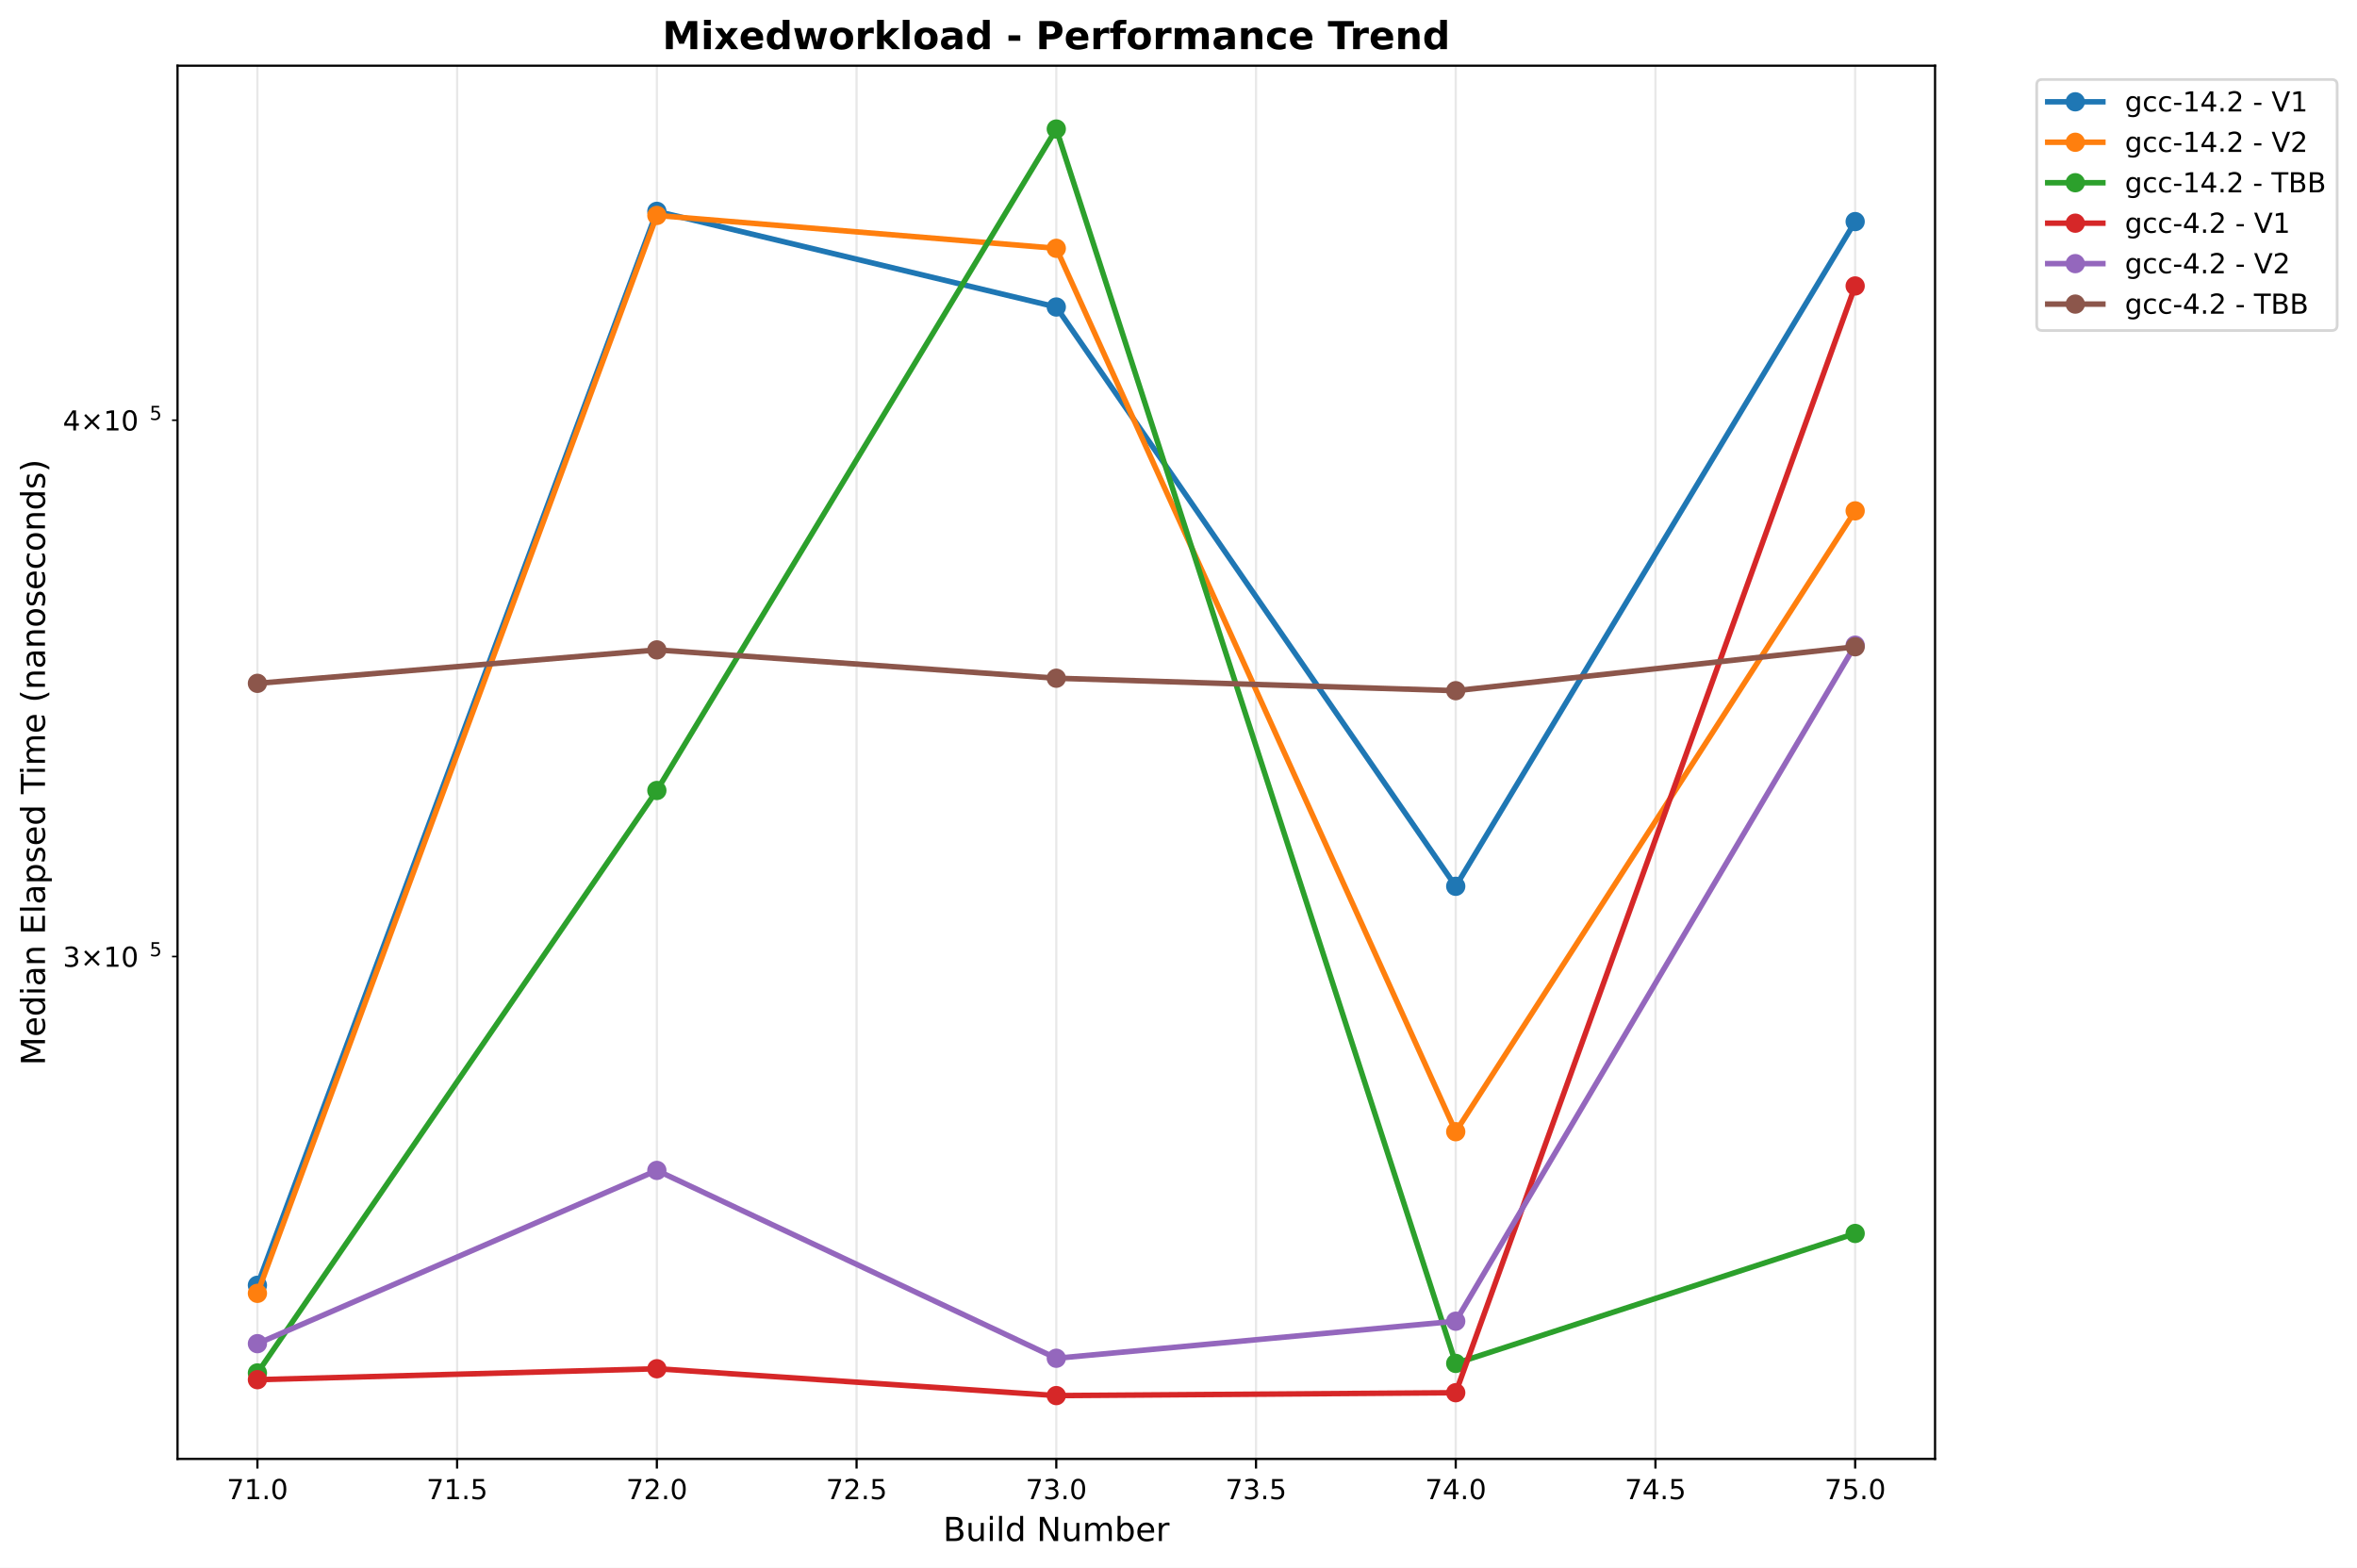
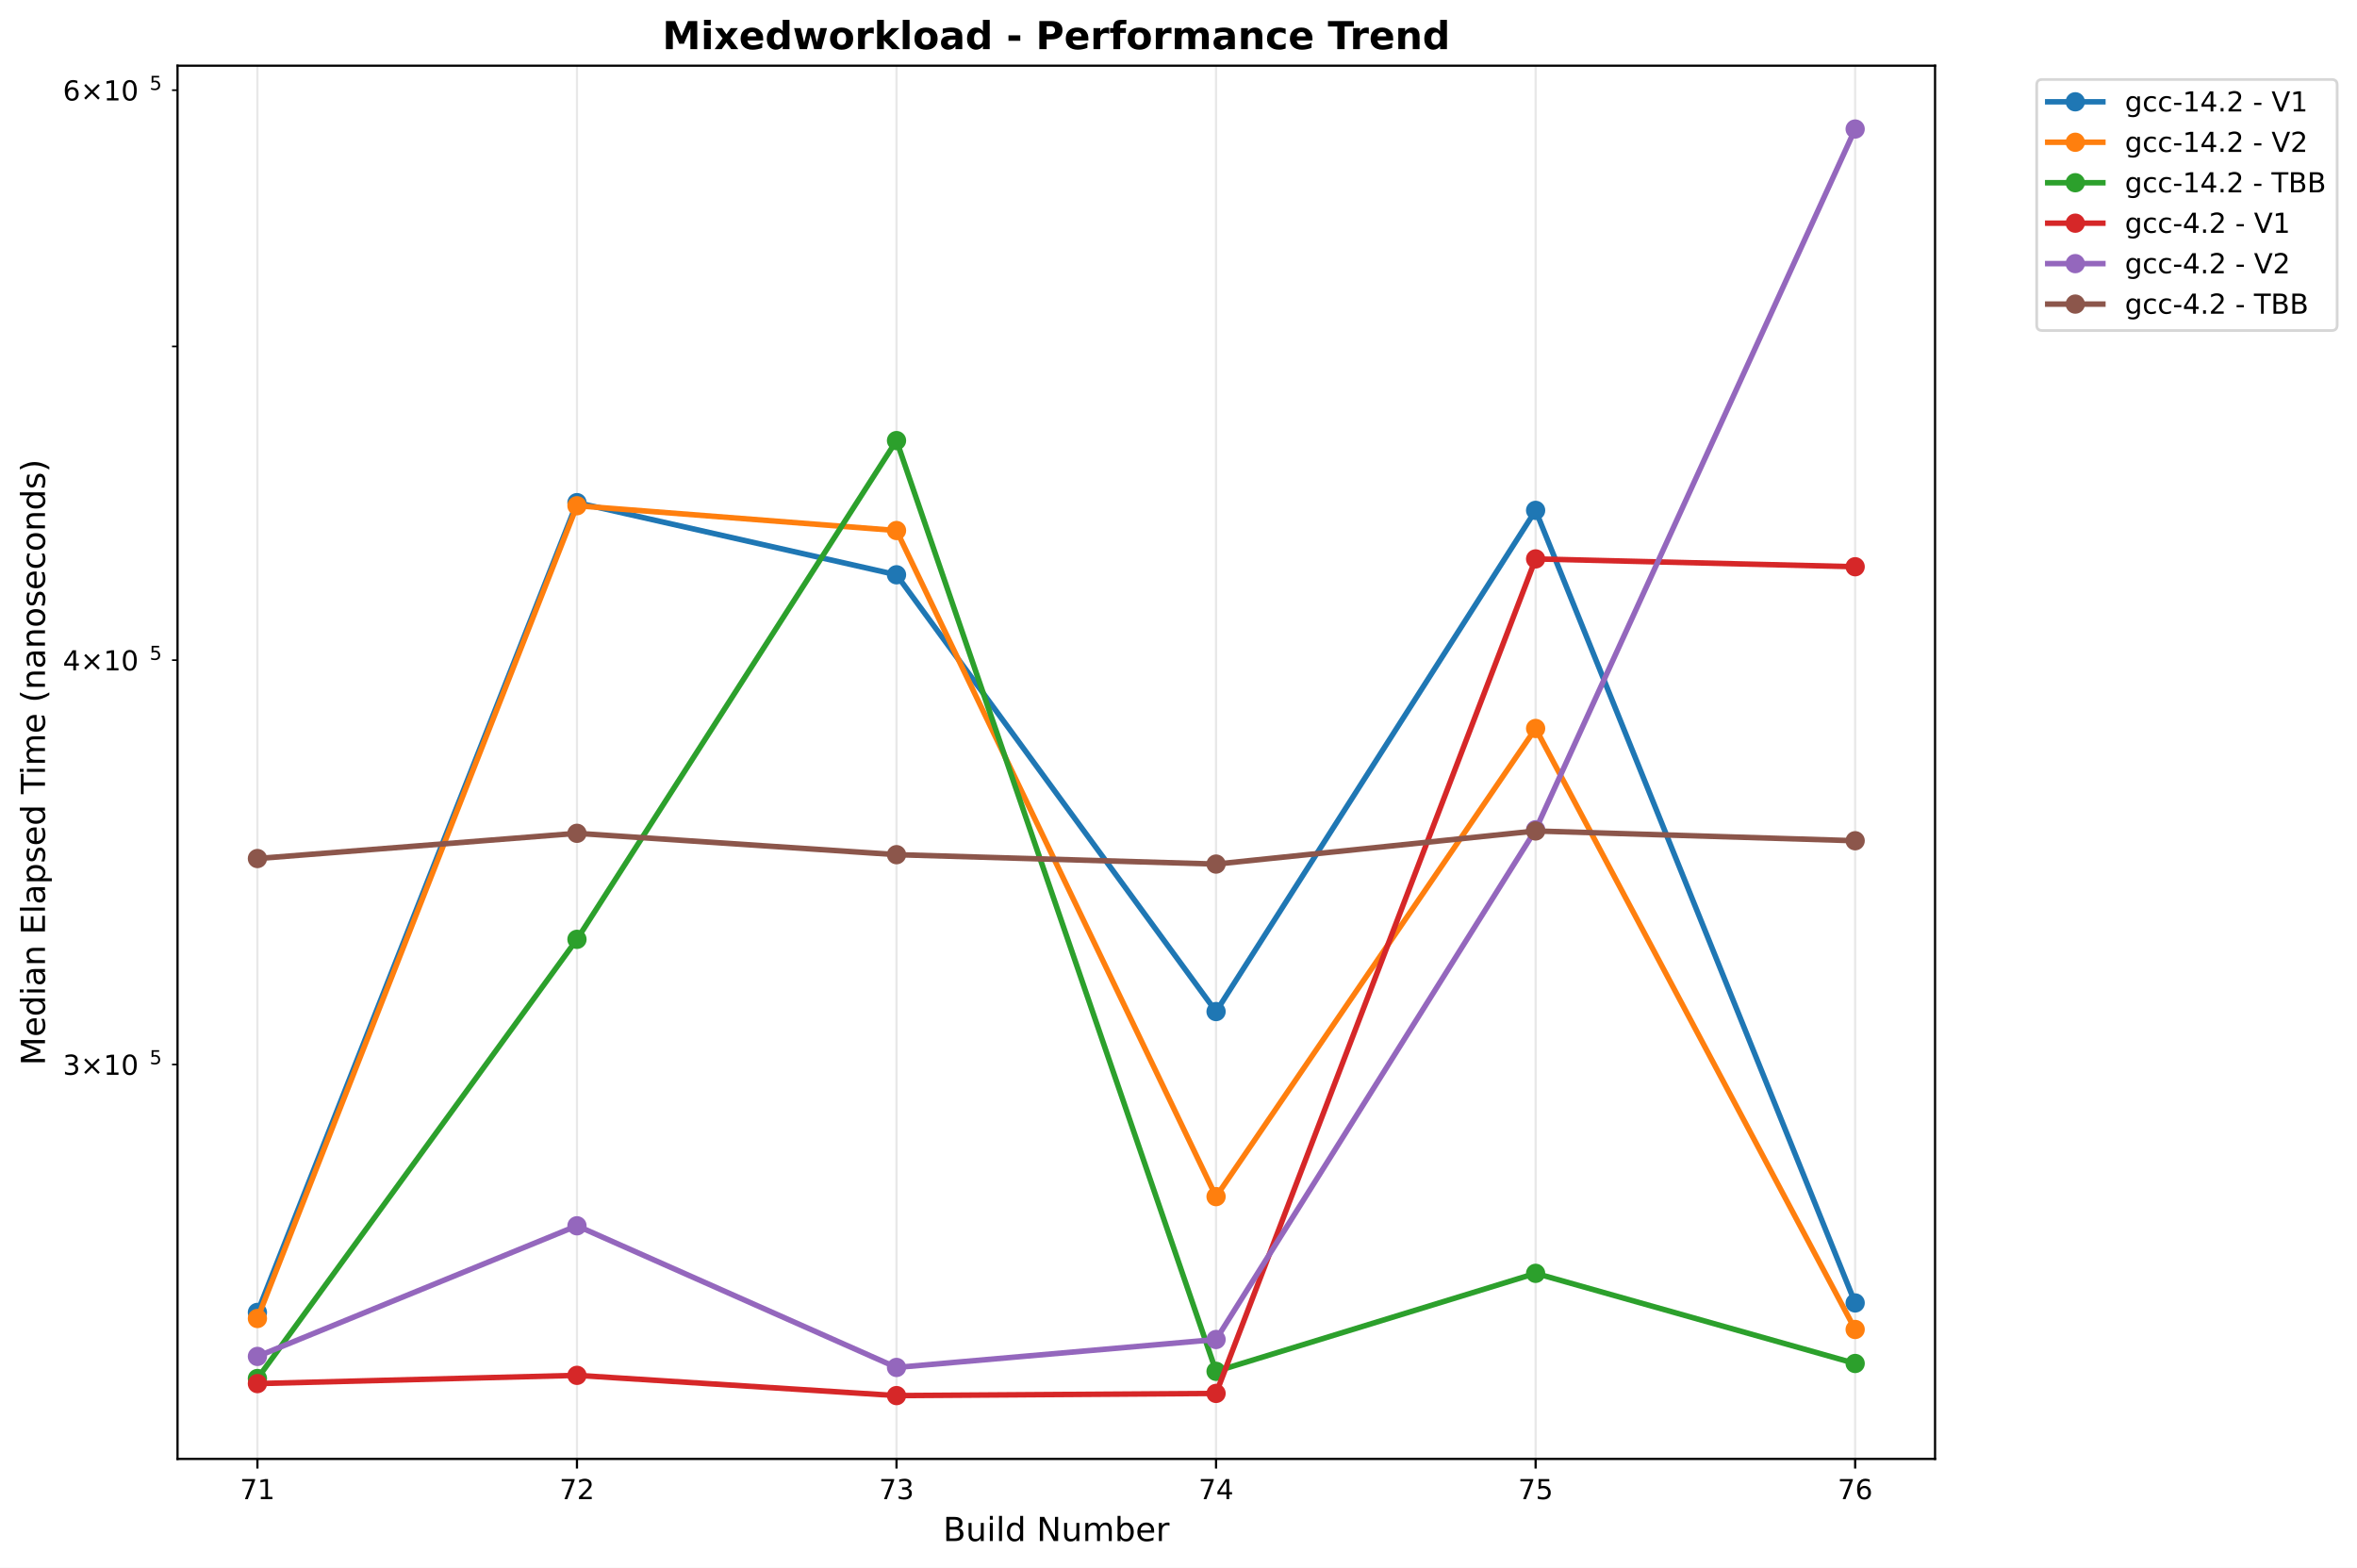
<svg xmlns="http://www.w3.org/2000/svg" xmlns:xlink="http://www.w3.org/1999/xlink" width="855.205pt" height="568.8pt" viewBox="0 0 855.205 568.8" version="1.1">
  <defs>
    <style type="text/css">*{stroke-linejoin: round; stroke-linecap: butt}</style>
  </defs>
  <g id="figure_1">
    <g id="patch_1">
      <path d="M 0 568.8  L 855.205 568.8  L 855.205 0  L 0 0  z " style="fill: #ffffff" />
    </g>
    <g id="axes_1">
      <g id="patch_2">
        <path d="M 64.414 529.308  L 702.107 529.308  L 702.107 23.838  L 64.414 23.838  z " style="fill: #ffffff" />
      </g>
      <g id="matplotlib.axis_1">
        <g id="xtick_1">
          <g id="line2d_1">
-             <path d="M 93.4 529.308  L 93.4 23.838  " clip-path="url(#p8c7a03769c)" style="fill: none; stroke: #b0b0b0; stroke-opacity: 0.3; stroke-width: 0.8; stroke-linecap: square" />
+             <path d="M 93.4 529.308  L 93.4 23.838  " clip-path="url(#p8244e6655f)" style="fill: none; stroke: #b0b0b0; stroke-opacity: 0.3; stroke-width: 0.8; stroke-linecap: square" />
          </g>
          <g id="line2d_2">
            <defs>
-               <path id="m1661faf35a" d="M 0 0  L 0 3.5  " style="stroke: #000000; stroke-width: 0.8" />
+               <path id="m4fd1b20b0f" d="M 0 0  L 0 3.5  " style="stroke: #000000; stroke-width: 0.8" />
            </defs>
            <g>
-               <use xlink:href="#m1661faf35a" x="93.4" y="529.308" style="stroke: #000000; stroke-width: 0.8" />
+               <use xlink:href="#m4fd1b20b0f" x="93.4" y="529.308" style="stroke: #000000; stroke-width: 0.8" />
            </g>
          </g>
          <g id="text_1">
-             <text style="font: 10px 'DejaVu Sans', 'Bitstream Vera Sans', 'Computer Modern Sans Serif', 'Lucida Grande', 'Verdana', 'Geneva', 'Lucid', 'Arial', 'Helvetica', 'Avant Garde', sans-serif; text-anchor: middle" x="93.4" y="543.907" transform="rotate(-0 93.39983 543.9066)">71.0</text>
+             <text style="font: 10px 'DejaVu Sans', 'Bitstream Vera Sans', 'Computer Modern Sans Serif', 'Lucida Grande', 'Verdana', 'Geneva', 'Lucid', 'Arial', 'Helvetica', 'Avant Garde', sans-serif; text-anchor: middle" x="93.4" y="543.907" transform="rotate(-0 93.39983 543.9066)">71</text>
          </g>
        </g>
        <g id="xtick_2">
          <g id="line2d_3">
-             <path d="M 165.865 529.308  L 165.865 23.838  " clip-path="url(#p8c7a03769c)" style="fill: none; stroke: #b0b0b0; stroke-opacity: 0.3; stroke-width: 0.8; stroke-linecap: square" />
+             <path d="M 209.344 529.308  L 209.344 23.838  " clip-path="url(#p8244e6655f)" style="fill: none; stroke: #b0b0b0; stroke-opacity: 0.3; stroke-width: 0.8; stroke-linecap: square" />
          </g>
          <g id="line2d_4">
            <g>
-               <use xlink:href="#m1661faf35a" x="165.865" y="529.308" style="stroke: #000000; stroke-width: 0.8" />
+               <use xlink:href="#m4fd1b20b0f" x="209.344" y="529.308" style="stroke: #000000; stroke-width: 0.8" />
            </g>
          </g>
          <g id="text_2">
-             <text style="font: 10px 'DejaVu Sans', 'Bitstream Vera Sans', 'Computer Modern Sans Serif', 'Lucida Grande', 'Verdana', 'Geneva', 'Lucid', 'Arial', 'Helvetica', 'Avant Garde', sans-serif; text-anchor: middle" x="165.865" y="543.907" transform="rotate(-0 165.865 543.9066)">71.5</text>
+             <text style="font: 10px 'DejaVu Sans', 'Bitstream Vera Sans', 'Computer Modern Sans Serif', 'Lucida Grande', 'Verdana', 'Geneva', 'Lucid', 'Arial', 'Helvetica', 'Avant Garde', sans-serif; text-anchor: middle" x="209.344" y="543.907" transform="rotate(-0 209.3441 543.9066)">72</text>
          </g>
        </g>
        <g id="xtick_3">
          <g id="line2d_5">
-             <path d="M 238.33 529.308  L 238.33 23.838  " clip-path="url(#p8c7a03769c)" style="fill: none; stroke: #b0b0b0; stroke-opacity: 0.3; stroke-width: 0.8; stroke-linecap: square" />
+             <path d="M 325.288 529.308  L 325.288 23.838  " clip-path="url(#p8244e6655f)" style="fill: none; stroke: #b0b0b0; stroke-opacity: 0.3; stroke-width: 0.8; stroke-linecap: square" />
          </g>
          <g id="line2d_6">
            <g>
-               <use xlink:href="#m1661faf35a" x="238.33" y="529.308" style="stroke: #000000; stroke-width: 0.8" />
+               <use xlink:href="#m4fd1b20b0f" x="325.288" y="529.308" style="stroke: #000000; stroke-width: 0.8" />
            </g>
          </g>
          <g id="text_3">
-             <text style="font: 10px 'DejaVu Sans', 'Bitstream Vera Sans', 'Computer Modern Sans Serif', 'Lucida Grande', 'Verdana', 'Geneva', 'Lucid', 'Arial', 'Helvetica', 'Avant Garde', sans-serif; text-anchor: middle" x="238.33" y="543.907" transform="rotate(-0 238.3302 543.9066)">72.0</text>
+             <text style="font: 10px 'DejaVu Sans', 'Bitstream Vera Sans', 'Computer Modern Sans Serif', 'Lucida Grande', 'Verdana', 'Geneva', 'Lucid', 'Arial', 'Helvetica', 'Avant Garde', sans-serif; text-anchor: middle" x="325.288" y="543.907" transform="rotate(-0 325.2885 543.9066)">73</text>
          </g>
        </g>
        <g id="xtick_4">
          <g id="line2d_7">
-             <path d="M 310.795 529.308  L 310.795 23.838  " clip-path="url(#p8c7a03769c)" style="fill: none; stroke: #b0b0b0; stroke-opacity: 0.3; stroke-width: 0.8; stroke-linecap: square" />
+             <path d="M 441.233 529.308  L 441.233 23.838  " clip-path="url(#p8244e6655f)" style="fill: none; stroke: #b0b0b0; stroke-opacity: 0.3; stroke-width: 0.8; stroke-linecap: square" />
          </g>
          <g id="line2d_8">
            <g>
-               <use xlink:href="#m1661faf35a" x="310.795" y="529.308" style="stroke: #000000; stroke-width: 0.8" />
+               <use xlink:href="#m4fd1b20b0f" x="441.233" y="529.308" style="stroke: #000000; stroke-width: 0.8" />
            </g>
          </g>
          <g id="text_4">
-             <text style="font: 10px 'DejaVu Sans', 'Bitstream Vera Sans', 'Computer Modern Sans Serif', 'Lucida Grande', 'Verdana', 'Geneva', 'Lucid', 'Arial', 'Helvetica', 'Avant Garde', sans-serif; text-anchor: middle" x="310.795" y="543.907" transform="rotate(-0 310.7954 543.9066)">72.5</text>
+             <text style="font: 10px 'DejaVu Sans', 'Bitstream Vera Sans', 'Computer Modern Sans Serif', 'Lucida Grande', 'Verdana', 'Geneva', 'Lucid', 'Arial', 'Helvetica', 'Avant Garde', sans-serif; text-anchor: middle" x="441.233" y="543.907" transform="rotate(-0 441.2328 543.9066)">74</text>
          </g>
        </g>
        <g id="xtick_5">
          <g id="line2d_9">
-             <path d="M 383.261 529.308  L 383.261 23.838  " clip-path="url(#p8c7a03769c)" style="fill: none; stroke: #b0b0b0; stroke-opacity: 0.3; stroke-width: 0.8; stroke-linecap: square" />
+             <path d="M 557.177 529.308  L 557.177 23.838  " clip-path="url(#p8244e6655f)" style="fill: none; stroke: #b0b0b0; stroke-opacity: 0.3; stroke-width: 0.8; stroke-linecap: square" />
          </g>
          <g id="line2d_10">
            <g>
-               <use xlink:href="#m1661faf35a" x="383.261" y="529.308" style="stroke: #000000; stroke-width: 0.8" />
+               <use xlink:href="#m4fd1b20b0f" x="557.177" y="529.308" style="stroke: #000000; stroke-width: 0.8" />
            </g>
          </g>
          <g id="text_5">
-             <text style="font: 10px 'DejaVu Sans', 'Bitstream Vera Sans', 'Computer Modern Sans Serif', 'Lucida Grande', 'Verdana', 'Geneva', 'Lucid', 'Arial', 'Helvetica', 'Avant Garde', sans-serif; text-anchor: middle" x="383.261" y="543.907" transform="rotate(-0 383.2606 543.9066)">73.0</text>
+             <text style="font: 10px 'DejaVu Sans', 'Bitstream Vera Sans', 'Computer Modern Sans Serif', 'Lucida Grande', 'Verdana', 'Geneva', 'Lucid', 'Arial', 'Helvetica', 'Avant Garde', sans-serif; text-anchor: middle" x="557.177" y="543.907" transform="rotate(-0 557.1771 543.9066)">75</text>
          </g>
        </g>
        <g id="xtick_6">
          <g id="line2d_11">
-             <path d="M 455.726 529.308  L 455.726 23.838  " clip-path="url(#p8c7a03769c)" style="fill: none; stroke: #b0b0b0; stroke-opacity: 0.3; stroke-width: 0.8; stroke-linecap: square" />
+             <path d="M 673.121 529.308  L 673.121 23.838  " clip-path="url(#p8244e6655f)" style="fill: none; stroke: #b0b0b0; stroke-opacity: 0.3; stroke-width: 0.8; stroke-linecap: square" />
          </g>
          <g id="line2d_12">
            <g>
-               <use xlink:href="#m1661faf35a" x="455.726" y="529.308" style="stroke: #000000; stroke-width: 0.8" />
+               <use xlink:href="#m4fd1b20b0f" x="673.121" y="529.308" style="stroke: #000000; stroke-width: 0.8" />
            </g>
          </g>
          <g id="text_6">
-             <text style="font: 10px 'DejaVu Sans', 'Bitstream Vera Sans', 'Computer Modern Sans Serif', 'Lucida Grande', 'Verdana', 'Geneva', 'Lucid', 'Arial', 'Helvetica', 'Avant Garde', sans-serif; text-anchor: middle" x="455.726" y="543.907" transform="rotate(-0 455.7258 543.9066)">73.5</text>
-           </g>
-         </g>
-         <g id="xtick_7">
-           <g id="line2d_13">
-             <path d="M 528.191 529.308  L 528.191 23.838  " clip-path="url(#p8c7a03769c)" style="fill: none; stroke: #b0b0b0; stroke-opacity: 0.3; stroke-width: 0.8; stroke-linecap: square" />
-           </g>
-           <g id="line2d_14">
-             <g>
-               <use xlink:href="#m1661faf35a" x="528.191" y="529.308" style="stroke: #000000; stroke-width: 0.8" />
-             </g>
-           </g>
-           <g id="text_7">
-             <text style="font: 10px 'DejaVu Sans', 'Bitstream Vera Sans', 'Computer Modern Sans Serif', 'Lucida Grande', 'Verdana', 'Geneva', 'Lucid', 'Arial', 'Helvetica', 'Avant Garde', sans-serif; text-anchor: middle" x="528.191" y="543.907" transform="rotate(-0 528.191 543.9066)">74.0</text>
-           </g>
-         </g>
-         <g id="xtick_8">
-           <g id="line2d_15">
-             <path d="M 600.656 529.308  L 600.656 23.838  " clip-path="url(#p8c7a03769c)" style="fill: none; stroke: #b0b0b0; stroke-opacity: 0.3; stroke-width: 0.8; stroke-linecap: square" />
-           </g>
-           <g id="line2d_16">
-             <g>
-               <use xlink:href="#m1661faf35a" x="600.656" y="529.308" style="stroke: #000000; stroke-width: 0.8" />
-             </g>
-           </g>
-           <g id="text_8">
-             <text style="font: 10px 'DejaVu Sans', 'Bitstream Vera Sans', 'Computer Modern Sans Serif', 'Lucida Grande', 'Verdana', 'Geneva', 'Lucid', 'Arial', 'Helvetica', 'Avant Garde', sans-serif; text-anchor: middle" x="600.656" y="543.907" transform="rotate(-0 600.6562 543.9066)">74.5</text>
-           </g>
-         </g>
-         <g id="xtick_9">
-           <g id="line2d_17">
-             <path d="M 673.121 529.308  L 673.121 23.838  " clip-path="url(#p8c7a03769c)" style="fill: none; stroke: #b0b0b0; stroke-opacity: 0.3; stroke-width: 0.8; stroke-linecap: square" />
-           </g>
-           <g id="line2d_18">
-             <g>
-               <use xlink:href="#m1661faf35a" x="673.121" y="529.308" style="stroke: #000000; stroke-width: 0.8" />
-             </g>
-           </g>
-           <g id="text_9">
-             <text style="font: 10px 'DejaVu Sans', 'Bitstream Vera Sans', 'Computer Modern Sans Serif', 'Lucida Grande', 'Verdana', 'Geneva', 'Lucid', 'Arial', 'Helvetica', 'Avant Garde', sans-serif; text-anchor: middle" x="673.121" y="543.907" transform="rotate(-0 673.1214 543.9066)">75.0</text>
-           </g>
-         </g>
-         <g id="text_10">
+             <text style="font: 10px 'DejaVu Sans', 'Bitstream Vera Sans', 'Computer Modern Sans Serif', 'Lucida Grande', 'Verdana', 'Geneva', 'Lucid', 'Arial', 'Helvetica', 'Avant Garde', sans-serif; text-anchor: middle" x="673.121" y="543.907" transform="rotate(-0 673.1214 543.9066)">76</text>
+           </g>
+         </g>
+         <g id="text_7">
          <text style="font: 12px 'DejaVu Sans', 'Bitstream Vera Sans', 'Computer Modern Sans Serif', 'Lucida Grande', 'Verdana', 'Geneva', 'Lucid', 'Arial', 'Helvetica', 'Avant Garde', sans-serif; text-anchor: middle" x="383.261" y="559.104" transform="rotate(-0 383.2606 559.1044)">Build Number</text>
        </g>
      </g>
      <g id="matplotlib.axis_2">
        <g id="ytick_1">
-           <g id="line2d_19">
+           <g id="line2d_13">
            <defs>
-               <path id="m67c939db4d" d="M 0 0  L -2 0  " style="stroke: #000000; stroke-width: 0.6" />
+               <path id="mc4d14fcc3f" d="M 0 0  L -2 0  " style="stroke: #000000; stroke-width: 0.6" />
            </defs>
            <g>
-               <use xlink:href="#m67c939db4d" x="64.414" y="347.025" style="stroke: #000000; stroke-width: 0.6" />
-             </g>
-           </g>
-           <g id="text_11">
-             <g transform="translate(22.81375 350.8239)">
+               <use xlink:href="#mc4d14fcc3f" x="64.414" y="386.211" style="stroke: #000000; stroke-width: 0.6" />
+             </g>
+           </g>
+           <g id="text_8">
+             <g transform="translate(22.81375 390.0102)">
              <text>
                <tspan style="font: 10px 'DejaVu Sans'" x="0 8.311 18.638 25" y="-0.064">3×10</tspan>
                <tspan style="font: 7px 'DejaVu Sans'" x="31.458" y="-3.892">5</tspan>
              </text>
            </g>
          </g>
        </g>
        <g id="ytick_2">
-           <g id="line2d_20">
-             <g>
-               <use xlink:href="#m67c939db4d" x="64.414" y="152.449" style="stroke: #000000; stroke-width: 0.6" />
-             </g>
-           </g>
-           <g id="text_12">
-             <g transform="translate(22.81375 156.2485)">
+           <g id="line2d_14">
+             <g>
+               <use xlink:href="#mc4d14fcc3f" x="64.414" y="239.497" style="stroke: #000000; stroke-width: 0.6" />
+             </g>
+           </g>
+           <g id="text_9">
+             <g transform="translate(22.81375 243.2962)">
              <text>
                <tspan style="font: 10px 'DejaVu Sans'" x="0 8.311 18.638 25" y="-0.064">4×10</tspan>
                <tspan style="font: 7px 'DejaVu Sans'" x="31.458" y="-3.892">5</tspan>
              </text>
            </g>
          </g>
        </g>
-         <g id="text_13">
+         <g id="ytick_3">
+           <g id="line2d_15">
+             <g>
+               <use xlink:href="#mc4d14fcc3f" x="64.414" y="125.697" style="stroke: #000000; stroke-width: 0.6" />
+             </g>
+           </g>
+         </g>
+         <g id="ytick_4">
+           <g id="line2d_16">
+             <g>
+               <use xlink:href="#mc4d14fcc3f" x="64.414" y="32.715" style="stroke: #000000; stroke-width: 0.6" />
+             </g>
+           </g>
+           <g id="text_10">
+             <g transform="translate(22.81375 36.51449)">
+               <text>
+                 <tspan style="font: 10px 'DejaVu Sans'" x="0 8.311 18.638 25" y="-0.064">6×10</tspan>
+                 <tspan style="font: 7px 'DejaVu Sans'" x="31.458" y="-3.892">5</tspan>
+               </text>
+             </g>
+           </g>
+         </g>
+         <g id="text_11">
          <text style="font: 12px 'DejaVu Sans', 'Bitstream Vera Sans', 'Computer Modern Sans Serif', 'Lucida Grande', 'Verdana', 'Geneva', 'Lucid', 'Arial', 'Helvetica', 'Avant Garde', sans-serif; text-anchor: middle" x="16.318" y="276.573" transform="rotate(-90 16.31812 276.573)">Median Elapsed Time (nanoseconds)</text>
        </g>
      </g>
+       <g id="line2d_17">
+         <path d="M 93.4 476.155  L 209.344 182.364  L 325.288 208.537  L 441.233 367.006  L 557.177 185.167  L 673.121 472.717  " clip-path="url(#p8244e6655f)" style="fill: none; stroke: #1f77b4; stroke-width: 2; stroke-linecap: square" />
+         <defs>
+           <path id="mde90dc6455" d="M 0 3  C 0.796 3 1.559 2.684 2.121 2.121  C 2.684 1.559 3 0.796 3 0  C 3 -0.796 2.684 -1.559 2.121 -2.121  C 1.559 -2.684 0.796 -3 0 -3  C -0.796 -3 -1.559 -2.684 -2.121 -2.121  C -2.684 -1.559 -3 -0.796 -3 0  C -3 0.796 -2.684 1.559 -2.121 2.121  C -1.559 2.684 -0.796 3 0 3  z " style="stroke: #1f77b4" />
+         </defs>
+         <g clip-path="url(#p8244e6655f)">
+           <use xlink:href="#mde90dc6455" x="93.4" y="476.155" style="fill: #1f77b4; stroke: #1f77b4" />
+           <use xlink:href="#mde90dc6455" x="209.344" y="182.364" style="fill: #1f77b4; stroke: #1f77b4" />
+           <use xlink:href="#mde90dc6455" x="325.288" y="208.537" style="fill: #1f77b4; stroke: #1f77b4" />
+           <use xlink:href="#mde90dc6455" x="441.233" y="367.006" style="fill: #1f77b4; stroke: #1f77b4" />
+           <use xlink:href="#mde90dc6455" x="557.177" y="185.167" style="fill: #1f77b4; stroke: #1f77b4" />
+           <use xlink:href="#mde90dc6455" x="673.121" y="472.717" style="fill: #1f77b4; stroke: #1f77b4" />
+         </g>
+       </g>
+       <g id="line2d_18">
+         <path d="M 93.4 478.36  L 209.344 183.484  L 325.288 192.479  L 441.233 434.143  L 557.177 264.298  L 673.121 482.342  " clip-path="url(#p8244e6655f)" style="fill: none; stroke: #ff7f0e; stroke-width: 2; stroke-linecap: square" />
+         <defs>
+           <path id="m8903bece17" d="M 0 3  C 0.796 3 1.559 2.684 2.121 2.121  C 2.684 1.559 3 0.796 3 0  C 3 -0.796 2.684 -1.559 2.121 -2.121  C 1.559 -2.684 0.796 -3 0 -3  C -0.796 -3 -1.559 -2.684 -2.121 -2.121  C -2.684 -1.559 -3 -0.796 -3 0  C -3 0.796 -2.684 1.559 -2.121 2.121  C -1.559 2.684 -0.796 3 0 3  z " style="stroke: #ff7f0e" />
+         </defs>
+         <g clip-path="url(#p8244e6655f)">
+           <use xlink:href="#m8903bece17" x="93.4" y="478.36" style="fill: #ff7f0e; stroke: #ff7f0e" />
+           <use xlink:href="#m8903bece17" x="209.344" y="183.484" style="fill: #ff7f0e; stroke: #ff7f0e" />
+           <use xlink:href="#m8903bece17" x="325.288" y="192.479" style="fill: #ff7f0e; stroke: #ff7f0e" />
+           <use xlink:href="#m8903bece17" x="441.233" y="434.143" style="fill: #ff7f0e; stroke: #ff7f0e" />
+           <use xlink:href="#m8903bece17" x="557.177" y="264.298" style="fill: #ff7f0e; stroke: #ff7f0e" />
+           <use xlink:href="#m8903bece17" x="673.121" y="482.342" style="fill: #ff7f0e; stroke: #ff7f0e" />
+         </g>
+       </g>
+       <g id="line2d_19">
+         <path d="M 93.4 500.137  L 209.344 340.797  L 325.288 159.846  L 441.233 497.531  L 557.177 461.979  L 673.121 494.681  " clip-path="url(#p8244e6655f)" style="fill: none; stroke: #2ca02c; stroke-width: 2; stroke-linecap: square" />
+         <defs>
+           <path id="m9c44641f1e" d="M 0 3  C 0.796 3 1.559 2.684 2.121 2.121  C 2.684 1.559 3 0.796 3 0  C 3 -0.796 2.684 -1.559 2.121 -2.121  C 1.559 -2.684 0.796 -3 0 -3  C -0.796 -3 -1.559 -2.684 -2.121 -2.121  C -2.684 -1.559 -3 -0.796 -3 0  C -3 0.796 -2.684 1.559 -2.121 2.121  C -1.559 2.684 -0.796 3 0 3  z " style="stroke: #2ca02c" />
+         </defs>
+         <g clip-path="url(#p8244e6655f)">
+           <use xlink:href="#m9c44641f1e" x="93.4" y="500.137" style="fill: #2ca02c; stroke: #2ca02c" />
+           <use xlink:href="#m9c44641f1e" x="209.344" y="340.797" style="fill: #2ca02c; stroke: #2ca02c" />
+           <use xlink:href="#m9c44641f1e" x="325.288" y="159.846" style="fill: #2ca02c; stroke: #2ca02c" />
+           <use xlink:href="#m9c44641f1e" x="441.233" y="497.531" style="fill: #2ca02c; stroke: #2ca02c" />
+           <use xlink:href="#m9c44641f1e" x="557.177" y="461.979" style="fill: #2ca02c; stroke: #2ca02c" />
+           <use xlink:href="#m9c44641f1e" x="673.121" y="494.681" style="fill: #2ca02c; stroke: #2ca02c" />
+         </g>
+       </g>
+       <g id="line2d_20">
+         <path d="M 93.4 501.979  L 209.344 498.988  L 325.288 506.332  L 441.233 505.545  L 557.177 202.778  L 673.121 205.619  " clip-path="url(#p8244e6655f)" style="fill: none; stroke: #d62728; stroke-width: 2; stroke-linecap: square" />
+         <defs>
+           <path id="ma9dc3c14ea" d="M 0 3  C 0.796 3 1.559 2.684 2.121 2.121  C 2.684 1.559 3 0.796 3 0  C 3 -0.796 2.684 -1.559 2.121 -2.121  C 1.559 -2.684 0.796 -3 0 -3  C -0.796 -3 -1.559 -2.684 -2.121 -2.121  C -2.684 -1.559 -3 -0.796 -3 0  C -3 0.796 -2.684 1.559 -2.121 2.121  C -1.559 2.684 -0.796 3 0 3  z " style="stroke: #d62728" />
+         </defs>
+         <g clip-path="url(#p8244e6655f)">
+           <use xlink:href="#ma9dc3c14ea" x="93.4" y="501.979" style="fill: #d62728; stroke: #d62728" />
+           <use xlink:href="#ma9dc3c14ea" x="209.344" y="498.988" style="fill: #d62728; stroke: #d62728" />
+           <use xlink:href="#ma9dc3c14ea" x="325.288" y="506.332" style="fill: #d62728; stroke: #d62728" />
+           <use xlink:href="#ma9dc3c14ea" x="441.233" y="505.545" style="fill: #d62728; stroke: #d62728" />
+           <use xlink:href="#ma9dc3c14ea" x="557.177" y="202.778" style="fill: #d62728; stroke: #d62728" />
+           <use xlink:href="#ma9dc3c14ea" x="673.121" y="205.619" style="fill: #d62728; stroke: #d62728" />
+         </g>
+       </g>
      <g id="line2d_21">
-         <path d="M 93.4 466.31  L 238.33 76.678  L 383.261 111.389  L 528.191 321.555  L 673.121 80.396  " clip-path="url(#p8c7a03769c)" style="fill: none; stroke: #1f77b4; stroke-width: 2; stroke-linecap: square" />
-         <defs>
-           <path id="m936b374a00" d="M 0 3  C 0.796 3 1.559 2.684 2.121 2.121  C 2.684 1.559 3 0.796 3 0  C 3 -0.796 2.684 -1.559 2.121 -2.121  C 1.559 -2.684 0.796 -3 0 -3  C -0.796 -3 -1.559 -2.684 -2.121 -2.121  C -2.684 -1.559 -3 -0.796 -3 0  C -3 0.796 -2.684 1.559 -2.121 2.121  C -1.559 2.684 -0.796 3 0 3  z " style="stroke: #1f77b4" />
-         </defs>
-         <g clip-path="url(#p8c7a03769c)">
-           <use xlink:href="#m936b374a00" x="93.4" y="466.31" style="fill: #1f77b4; stroke: #1f77b4" />
-           <use xlink:href="#m936b374a00" x="238.33" y="76.678" style="fill: #1f77b4; stroke: #1f77b4" />
-           <use xlink:href="#m936b374a00" x="383.261" y="111.389" style="fill: #1f77b4; stroke: #1f77b4" />
-           <use xlink:href="#m936b374a00" x="528.191" y="321.555" style="fill: #1f77b4; stroke: #1f77b4" />
-           <use xlink:href="#m936b374a00" x="673.121" y="80.396" style="fill: #1f77b4; stroke: #1f77b4" />
+         <path d="M 93.4 492.124  L 209.344 444.729  L 325.288 496.119  L 441.233 485.981  L 557.177 301.044  L 673.121 46.814  " clip-path="url(#p8244e6655f)" style="fill: none; stroke: #9467bd; stroke-width: 2; stroke-linecap: square" />
+         <defs>
+           <path id="mea35a1a1c5" d="M 0 3  C 0.796 3 1.559 2.684 2.121 2.121  C 2.684 1.559 3 0.796 3 0  C 3 -0.796 2.684 -1.559 2.121 -2.121  C 1.559 -2.684 0.796 -3 0 -3  C -0.796 -3 -1.559 -2.684 -2.121 -2.121  C -2.684 -1.559 -3 -0.796 -3 0  C -3 0.796 -2.684 1.559 -2.121 2.121  C -1.559 2.684 -0.796 3 0 3  z " style="stroke: #9467bd" />
+         </defs>
+         <g clip-path="url(#p8244e6655f)">
+           <use xlink:href="#mea35a1a1c5" x="93.4" y="492.124" style="fill: #9467bd; stroke: #9467bd" />
+           <use xlink:href="#mea35a1a1c5" x="209.344" y="444.729" style="fill: #9467bd; stroke: #9467bd" />
+           <use xlink:href="#mea35a1a1c5" x="325.288" y="496.119" style="fill: #9467bd; stroke: #9467bd" />
+           <use xlink:href="#mea35a1a1c5" x="441.233" y="485.981" style="fill: #9467bd; stroke: #9467bd" />
+           <use xlink:href="#mea35a1a1c5" x="557.177" y="301.044" style="fill: #9467bd; stroke: #9467bd" />
+           <use xlink:href="#mea35a1a1c5" x="673.121" y="46.814" style="fill: #9467bd; stroke: #9467bd" />
        </g>
      </g>
      <g id="line2d_22">
-         <path d="M 93.4 469.235  L 238.33 78.163  L 383.261 90.093  L 528.191 410.593  L 673.121 185.342  " clip-path="url(#p8c7a03769c)" style="fill: none; stroke: #ff7f0e; stroke-width: 2; stroke-linecap: square" />
-         <defs>
-           <path id="m57c74d6c4b" d="M 0 3  C 0.796 3 1.559 2.684 2.121 2.121  C 2.684 1.559 3 0.796 3 0  C 3 -0.796 2.684 -1.559 2.121 -2.121  C 1.559 -2.684 0.796 -3 0 -3  C -0.796 -3 -1.559 -2.684 -2.121 -2.121  C -2.684 -1.559 -3 -0.796 -3 0  C -3 0.796 -2.684 1.559 -2.121 2.121  C -1.559 2.684 -0.796 3 0 3  z " style="stroke: #ff7f0e" />
-         </defs>
-         <g clip-path="url(#p8c7a03769c)">
-           <use xlink:href="#m57c74d6c4b" x="93.4" y="469.235" style="fill: #ff7f0e; stroke: #ff7f0e" />
-           <use xlink:href="#m57c74d6c4b" x="238.33" y="78.163" style="fill: #ff7f0e; stroke: #ff7f0e" />
-           <use xlink:href="#m57c74d6c4b" x="383.261" y="90.093" style="fill: #ff7f0e; stroke: #ff7f0e" />
-           <use xlink:href="#m57c74d6c4b" x="528.191" y="410.593" style="fill: #ff7f0e; stroke: #ff7f0e" />
-           <use xlink:href="#m57c74d6c4b" x="673.121" y="185.342" style="fill: #ff7f0e; stroke: #ff7f0e" />
-         </g>
-       </g>
-       <g id="line2d_23">
-         <path d="M 93.4 498.115  L 238.33 286.796  L 383.261 46.814  L 528.191 494.66  L 673.121 447.51  " clip-path="url(#p8c7a03769c)" style="fill: none; stroke: #2ca02c; stroke-width: 2; stroke-linecap: square" />
-         <defs>
-           <path id="m4172cb4d4b" d="M 0 3  C 0.796 3 1.559 2.684 2.121 2.121  C 2.684 1.559 3 0.796 3 0  C 3 -0.796 2.684 -1.559 2.121 -2.121  C 1.559 -2.684 0.796 -3 0 -3  C -0.796 -3 -1.559 -2.684 -2.121 -2.121  C -2.684 -1.559 -3 -0.796 -3 0  C -3 0.796 -2.684 1.559 -2.121 2.121  C -1.559 2.684 -0.796 3 0 3  z " style="stroke: #2ca02c" />
-         </defs>
-         <g clip-path="url(#p8c7a03769c)">
-           <use xlink:href="#m4172cb4d4b" x="93.4" y="498.115" style="fill: #2ca02c; stroke: #2ca02c" />
-           <use xlink:href="#m4172cb4d4b" x="238.33" y="286.796" style="fill: #2ca02c; stroke: #2ca02c" />
-           <use xlink:href="#m4172cb4d4b" x="383.261" y="46.814" style="fill: #2ca02c; stroke: #2ca02c" />
-           <use xlink:href="#m4172cb4d4b" x="528.191" y="494.66" style="fill: #2ca02c; stroke: #2ca02c" />
-           <use xlink:href="#m4172cb4d4b" x="673.121" y="447.51" style="fill: #2ca02c; stroke: #2ca02c" />
-         </g>
-       </g>
-       <g id="line2d_24">
-         <path d="M 93.4 500.559  L 238.33 496.592  L 383.261 506.332  L 528.191 505.288  L 673.121 103.752  " clip-path="url(#p8c7a03769c)" style="fill: none; stroke: #d62728; stroke-width: 2; stroke-linecap: square" />
-         <defs>
-           <path id="md5f1fc18bd" d="M 0 3  C 0.796 3 1.559 2.684 2.121 2.121  C 2.684 1.559 3 0.796 3 0  C 3 -0.796 2.684 -1.559 2.121 -2.121  C 1.559 -2.684 0.796 -3 0 -3  C -0.796 -3 -1.559 -2.684 -2.121 -2.121  C -2.684 -1.559 -3 -0.796 -3 0  C -3 0.796 -2.684 1.559 -2.121 2.121  C -1.559 2.684 -0.796 3 0 3  z " style="stroke: #d62728" />
-         </defs>
-         <g clip-path="url(#p8c7a03769c)">
-           <use xlink:href="#md5f1fc18bd" x="93.4" y="500.559" style="fill: #d62728; stroke: #d62728" />
-           <use xlink:href="#md5f1fc18bd" x="238.33" y="496.592" style="fill: #d62728; stroke: #d62728" />
-           <use xlink:href="#md5f1fc18bd" x="383.261" y="506.332" style="fill: #d62728; stroke: #d62728" />
-           <use xlink:href="#md5f1fc18bd" x="528.191" y="505.288" style="fill: #d62728; stroke: #d62728" />
-           <use xlink:href="#md5f1fc18bd" x="673.121" y="103.752" style="fill: #d62728; stroke: #d62728" />
-         </g>
-       </g>
-       <g id="line2d_25">
-         <path d="M 93.4 487.489  L 238.33 424.633  L 383.261 492.787  L 528.191 479.342  L 673.121 234.074  " clip-path="url(#p8c7a03769c)" style="fill: none; stroke: #9467bd; stroke-width: 2; stroke-linecap: square" />
-         <defs>
-           <path id="m2c18062ab5" d="M 0 3  C 0.796 3 1.559 2.684 2.121 2.121  C 2.684 1.559 3 0.796 3 0  C 3 -0.796 2.684 -1.559 2.121 -2.121  C 1.559 -2.684 0.796 -3 0 -3  C -0.796 -3 -1.559 -2.684 -2.121 -2.121  C -2.684 -1.559 -3 -0.796 -3 0  C -3 0.796 -2.684 1.559 -2.121 2.121  C -1.559 2.684 -0.796 3 0 3  z " style="stroke: #9467bd" />
-         </defs>
-         <g clip-path="url(#p8c7a03769c)">
-           <use xlink:href="#m2c18062ab5" x="93.4" y="487.489" style="fill: #9467bd; stroke: #9467bd" />
-           <use xlink:href="#m2c18062ab5" x="238.33" y="424.633" style="fill: #9467bd; stroke: #9467bd" />
-           <use xlink:href="#m2c18062ab5" x="383.261" y="492.787" style="fill: #9467bd; stroke: #9467bd" />
-           <use xlink:href="#m2c18062ab5" x="528.191" y="479.342" style="fill: #9467bd; stroke: #9467bd" />
-           <use xlink:href="#m2c18062ab5" x="673.121" y="234.074" style="fill: #9467bd; stroke: #9467bd" />
-         </g>
-       </g>
-       <g id="line2d_26">
-         <path d="M 93.4 247.922  L 238.33 235.784  L 383.261 246.062  L 528.191 250.586  L 673.121 234.653  " clip-path="url(#p8c7a03769c)" style="fill: none; stroke: #8c564b; stroke-width: 2; stroke-linecap: square" />
-         <defs>
-           <path id="ma89bd75eeb" d="M 0 3  C 0.796 3 1.559 2.684 2.121 2.121  C 2.684 1.559 3 0.796 3 0  C 3 -0.796 2.684 -1.559 2.121 -2.121  C 1.559 -2.684 0.796 -3 0 -3  C -0.796 -3 -1.559 -2.684 -2.121 -2.121  C -2.684 -1.559 -3 -0.796 -3 0  C -3 0.796 -2.684 1.559 -2.121 2.121  C -1.559 2.684 -0.796 3 0 3  z " style="stroke: #8c564b" />
-         </defs>
-         <g clip-path="url(#p8c7a03769c)">
-           <use xlink:href="#ma89bd75eeb" x="93.4" y="247.922" style="fill: #8c564b; stroke: #8c564b" />
-           <use xlink:href="#ma89bd75eeb" x="238.33" y="235.784" style="fill: #8c564b; stroke: #8c564b" />
-           <use xlink:href="#ma89bd75eeb" x="383.261" y="246.062" style="fill: #8c564b; stroke: #8c564b" />
-           <use xlink:href="#ma89bd75eeb" x="528.191" y="250.586" style="fill: #8c564b; stroke: #8c564b" />
-           <use xlink:href="#ma89bd75eeb" x="673.121" y="234.653" style="fill: #8c564b; stroke: #8c564b" />
+         <path d="M 93.4 311.485  L 209.344 302.333  L 325.288 310.083  L 441.233 313.494  L 557.177 301.481  L 673.121 305.03  " clip-path="url(#p8244e6655f)" style="fill: none; stroke: #8c564b; stroke-width: 2; stroke-linecap: square" />
+         <defs>
+           <path id="me5f52934a5" d="M 0 3  C 0.796 3 1.559 2.684 2.121 2.121  C 2.684 1.559 3 0.796 3 0  C 3 -0.796 2.684 -1.559 2.121 -2.121  C 1.559 -2.684 0.796 -3 0 -3  C -0.796 -3 -1.559 -2.684 -2.121 -2.121  C -2.684 -1.559 -3 -0.796 -3 0  C -3 0.796 -2.684 1.559 -2.121 2.121  C -1.559 2.684 -0.796 3 0 3  z " style="stroke: #8c564b" />
+         </defs>
+         <g clip-path="url(#p8244e6655f)">
+           <use xlink:href="#me5f52934a5" x="93.4" y="311.485" style="fill: #8c564b; stroke: #8c564b" />
+           <use xlink:href="#me5f52934a5" x="209.344" y="302.333" style="fill: #8c564b; stroke: #8c564b" />
+           <use xlink:href="#me5f52934a5" x="325.288" y="310.083" style="fill: #8c564b; stroke: #8c564b" />
+           <use xlink:href="#me5f52934a5" x="441.233" y="313.494" style="fill: #8c564b; stroke: #8c564b" />
+           <use xlink:href="#me5f52934a5" x="557.177" y="301.481" style="fill: #8c564b; stroke: #8c564b" />
+           <use xlink:href="#me5f52934a5" x="673.121" y="305.03" style="fill: #8c564b; stroke: #8c564b" />
        </g>
      </g>
      <g id="patch_3">
        <path d="M 64.414 529.308  L 64.414 23.838  " style="fill: none; stroke: #000000; stroke-width: 0.8; stroke-linejoin: miter; stroke-linecap: square" />
      </g>
      <g id="patch_4">
        <path d="M 702.107 529.308  L 702.107 23.838  " style="fill: none; stroke: #000000; stroke-width: 0.8; stroke-linejoin: miter; stroke-linecap: square" />
      </g>
      <g id="patch_5">
        <path d="M 64.414 529.308  L 702.107 529.308  " style="fill: none; stroke: #000000; stroke-width: 0.8; stroke-linejoin: miter; stroke-linecap: square" />
      </g>
      <g id="patch_6">
        <path d="M 64.414 23.838  L 702.107 23.838  " style="fill: none; stroke: #000000; stroke-width: 0.8; stroke-linejoin: miter; stroke-linecap: square" />
      </g>
-       <g id="text_14">
+       <g id="text_12">
        <text style="font: 700 14px 'DejaVu Sans', 'Bitstream Vera Sans', 'Computer Modern Sans Serif', 'Lucida Grande', 'Verdana', 'Geneva', 'Lucid', 'Arial', 'Helvetica', 'Avant Garde', sans-serif; text-anchor: middle" x="383.261" y="17.838" transform="rotate(-0 383.2606 17.83781)">Mixedworkload - Performance Trend</text>
      </g>
      <g id="legend_1">
        <g id="patch_7">
          <path d="M 740.992 119.907  L 846.005 119.907  Q 848.005 119.907 848.005 117.907  L 848.005 30.838  Q 848.005 28.838 846.005 28.838  L 740.992 28.838  Q 738.992 28.838 738.992 30.838  L 738.992 117.907  Q 738.992 119.907 740.992 119.907  z " style="fill: #ffffff; opacity: 0.8; stroke: #cccccc; stroke-linejoin: miter" />
        </g>
+         <g id="line2d_23">
+           <path d="M 742.992 36.936  L 752.992 36.936  L 762.992 36.936  " style="fill: none; stroke: #1f77b4; stroke-width: 2; stroke-linecap: square" />
+           <g>
+             <use xlink:href="#mde90dc6455" x="752.992" y="36.936" style="fill: #1f77b4; stroke: #1f77b4" />
+           </g>
+         </g>
+         <g id="text_13">
+           <text style="font: 10px 'DejaVu Sans', 'Bitstream Vera Sans', 'Computer Modern Sans Serif', 'Lucida Grande', 'Verdana', 'Geneva', 'Lucid', 'Arial', 'Helvetica', 'Avant Garde', sans-serif; text-anchor: start" x="770.992" y="40.436" transform="rotate(-0 770.9922 40.43625)">gcc-14.2 - V1</text>
+         </g>
+         <g id="line2d_24">
+           <path d="M 742.992 51.614  L 752.992 51.614  L 762.992 51.614  " style="fill: none; stroke: #ff7f0e; stroke-width: 2; stroke-linecap: square" />
+           <g>
+             <use xlink:href="#m8903bece17" x="752.992" y="51.614" style="fill: #ff7f0e; stroke: #ff7f0e" />
+           </g>
+         </g>
+         <g id="text_14">
+           <text style="font: 10px 'DejaVu Sans', 'Bitstream Vera Sans', 'Computer Modern Sans Serif', 'Lucida Grande', 'Verdana', 'Geneva', 'Lucid', 'Arial', 'Helvetica', 'Avant Garde', sans-serif; text-anchor: start" x="770.992" y="55.114" transform="rotate(-0 770.9922 55.11438)">gcc-14.2 - V2</text>
+         </g>
+         <g id="line2d_25">
+           <path d="M 742.992 66.293  L 752.992 66.293  L 762.992 66.293  " style="fill: none; stroke: #2ca02c; stroke-width: 2; stroke-linecap: square" />
+           <g>
+             <use xlink:href="#m9c44641f1e" x="752.992" y="66.293" style="fill: #2ca02c; stroke: #2ca02c" />
+           </g>
+         </g>
+         <g id="text_15">
+           <text style="font: 10px 'DejaVu Sans', 'Bitstream Vera Sans', 'Computer Modern Sans Serif', 'Lucida Grande', 'Verdana', 'Geneva', 'Lucid', 'Arial', 'Helvetica', 'Avant Garde', sans-serif; text-anchor: start" x="770.992" y="69.793" transform="rotate(-0 770.9922 69.7925)">gcc-14.2 - TBB</text>
+         </g>
+         <g id="line2d_26">
+           <path d="M 742.992 80.971  L 752.992 80.971  L 762.992 80.971  " style="fill: none; stroke: #d62728; stroke-width: 2; stroke-linecap: square" />
+           <g>
+             <use xlink:href="#ma9dc3c14ea" x="752.992" y="80.971" style="fill: #d62728; stroke: #d62728" />
+           </g>
+         </g>
+         <g id="text_16">
+           <text style="font: 10px 'DejaVu Sans', 'Bitstream Vera Sans', 'Computer Modern Sans Serif', 'Lucida Grande', 'Verdana', 'Geneva', 'Lucid', 'Arial', 'Helvetica', 'Avant Garde', sans-serif; text-anchor: start" x="770.992" y="84.471" transform="rotate(-0 770.9922 84.47062)">gcc-4.2 - V1</text>
+         </g>
        <g id="line2d_27">
-           <path d="M 742.992 36.936  L 752.992 36.936  L 762.992 36.936  " style="fill: none; stroke: #1f77b4; stroke-width: 2; stroke-linecap: square" />
-           <g>
-             <use xlink:href="#m936b374a00" x="752.992" y="36.936" style="fill: #1f77b4; stroke: #1f77b4" />
-           </g>
-         </g>
-         <g id="text_15">
-           <text style="font: 10px 'DejaVu Sans', 'Bitstream Vera Sans', 'Computer Modern Sans Serif', 'Lucida Grande', 'Verdana', 'Geneva', 'Lucid', 'Arial', 'Helvetica', 'Avant Garde', sans-serif; text-anchor: start" x="770.992" y="40.436" transform="rotate(-0 770.9922 40.43625)">gcc-14.2 - V1</text>
+           <path d="M 742.992 95.649  L 752.992 95.649  L 762.992 95.649  " style="fill: none; stroke: #9467bd; stroke-width: 2; stroke-linecap: square" />
+           <g>
+             <use xlink:href="#mea35a1a1c5" x="752.992" y="95.649" style="fill: #9467bd; stroke: #9467bd" />
+           </g>
+         </g>
+         <g id="text_17">
+           <text style="font: 10px 'DejaVu Sans', 'Bitstream Vera Sans', 'Computer Modern Sans Serif', 'Lucida Grande', 'Verdana', 'Geneva', 'Lucid', 'Arial', 'Helvetica', 'Avant Garde', sans-serif; text-anchor: start" x="770.992" y="99.149" transform="rotate(-0 770.9922 99.14875)">gcc-4.2 - V2</text>
        </g>
        <g id="line2d_28">
-           <path d="M 742.992 51.614  L 752.992 51.614  L 762.992 51.614  " style="fill: none; stroke: #ff7f0e; stroke-width: 2; stroke-linecap: square" />
-           <g>
-             <use xlink:href="#m57c74d6c4b" x="752.992" y="51.614" style="fill: #ff7f0e; stroke: #ff7f0e" />
-           </g>
-         </g>
-         <g id="text_16">
-           <text style="font: 10px 'DejaVu Sans', 'Bitstream Vera Sans', 'Computer Modern Sans Serif', 'Lucida Grande', 'Verdana', 'Geneva', 'Lucid', 'Arial', 'Helvetica', 'Avant Garde', sans-serif; text-anchor: start" x="770.992" y="55.114" transform="rotate(-0 770.9922 55.11438)">gcc-14.2 - V2</text>
-         </g>
-         <g id="line2d_29">
-           <path d="M 742.992 66.293  L 752.992 66.293  L 762.992 66.293  " style="fill: none; stroke: #2ca02c; stroke-width: 2; stroke-linecap: square" />
-           <g>
-             <use xlink:href="#m4172cb4d4b" x="752.992" y="66.293" style="fill: #2ca02c; stroke: #2ca02c" />
-           </g>
-         </g>
-         <g id="text_17">
-           <text style="font: 10px 'DejaVu Sans', 'Bitstream Vera Sans', 'Computer Modern Sans Serif', 'Lucida Grande', 'Verdana', 'Geneva', 'Lucid', 'Arial', 'Helvetica', 'Avant Garde', sans-serif; text-anchor: start" x="770.992" y="69.793" transform="rotate(-0 770.9922 69.7925)">gcc-14.2 - TBB</text>
-         </g>
-         <g id="line2d_30">
-           <path d="M 742.992 80.971  L 752.992 80.971  L 762.992 80.971  " style="fill: none; stroke: #d62728; stroke-width: 2; stroke-linecap: square" />
-           <g>
-             <use xlink:href="#md5f1fc18bd" x="752.992" y="80.971" style="fill: #d62728; stroke: #d62728" />
+           <path d="M 742.992 110.327  L 752.992 110.327  L 762.992 110.327  " style="fill: none; stroke: #8c564b; stroke-width: 2; stroke-linecap: square" />
+           <g>
+             <use xlink:href="#me5f52934a5" x="752.992" y="110.327" style="fill: #8c564b; stroke: #8c564b" />
          </g>
        </g>
        <g id="text_18">
-           <text style="font: 10px 'DejaVu Sans', 'Bitstream Vera Sans', 'Computer Modern Sans Serif', 'Lucida Grande', 'Verdana', 'Geneva', 'Lucid', 'Arial', 'Helvetica', 'Avant Garde', sans-serif; text-anchor: start" x="770.992" y="84.471" transform="rotate(-0 770.9922 84.47062)">gcc-4.2 - V1</text>
-         </g>
-         <g id="line2d_31">
-           <path d="M 742.992 95.649  L 752.992 95.649  L 762.992 95.649  " style="fill: none; stroke: #9467bd; stroke-width: 2; stroke-linecap: square" />
-           <g>
-             <use xlink:href="#m2c18062ab5" x="752.992" y="95.649" style="fill: #9467bd; stroke: #9467bd" />
-           </g>
-         </g>
-         <g id="text_19">
-           <text style="font: 10px 'DejaVu Sans', 'Bitstream Vera Sans', 'Computer Modern Sans Serif', 'Lucida Grande', 'Verdana', 'Geneva', 'Lucid', 'Arial', 'Helvetica', 'Avant Garde', sans-serif; text-anchor: start" x="770.992" y="99.149" transform="rotate(-0 770.9922 99.14875)">gcc-4.2 - V2</text>
-         </g>
-         <g id="line2d_32">
-           <path d="M 742.992 110.327  L 752.992 110.327  L 762.992 110.327  " style="fill: none; stroke: #8c564b; stroke-width: 2; stroke-linecap: square" />
-           <g>
-             <use xlink:href="#ma89bd75eeb" x="752.992" y="110.327" style="fill: #8c564b; stroke: #8c564b" />
-           </g>
-         </g>
-         <g id="text_20">
          <text style="font: 10px 'DejaVu Sans', 'Bitstream Vera Sans', 'Computer Modern Sans Serif', 'Lucida Grande', 'Verdana', 'Geneva', 'Lucid', 'Arial', 'Helvetica', 'Avant Garde', sans-serif; text-anchor: start" x="770.992" y="113.827" transform="rotate(-0 770.9922 113.8269)">gcc-4.2 - TBB</text>
        </g>
      </g>
    </g>
  </g>
  <defs>
-     <clipPath id="p8c7a03769c">
+     <clipPath id="p8244e6655f">
      <rect x="64.414" y="23.838" width="637.694" height="505.47" />
    </clipPath>
  </defs>
</svg>
